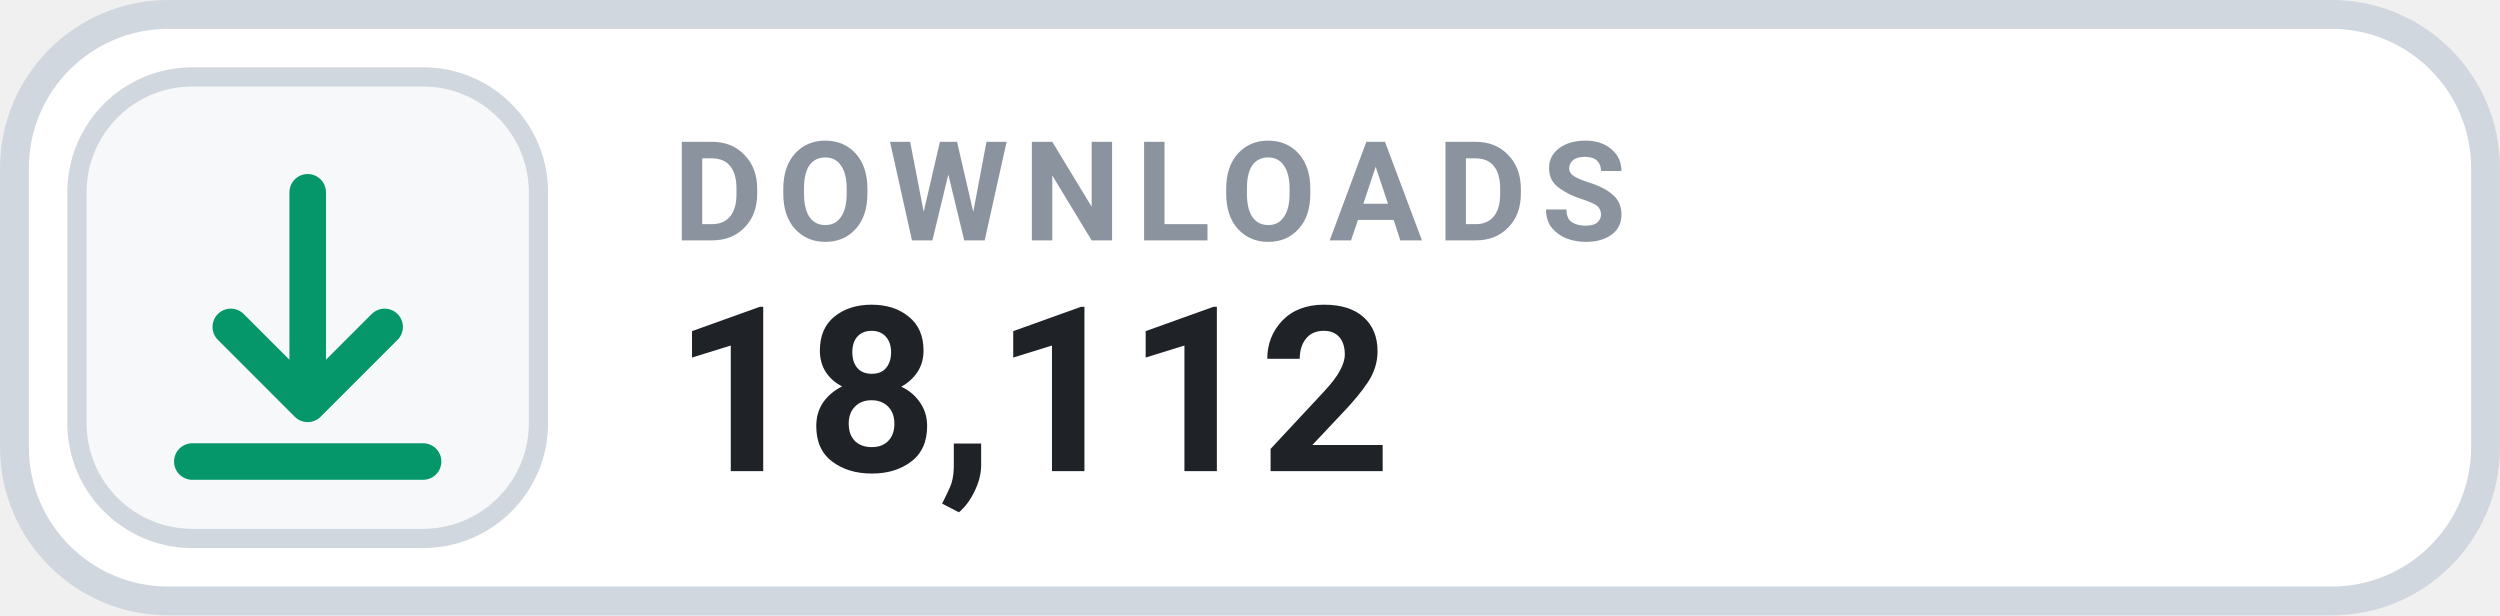
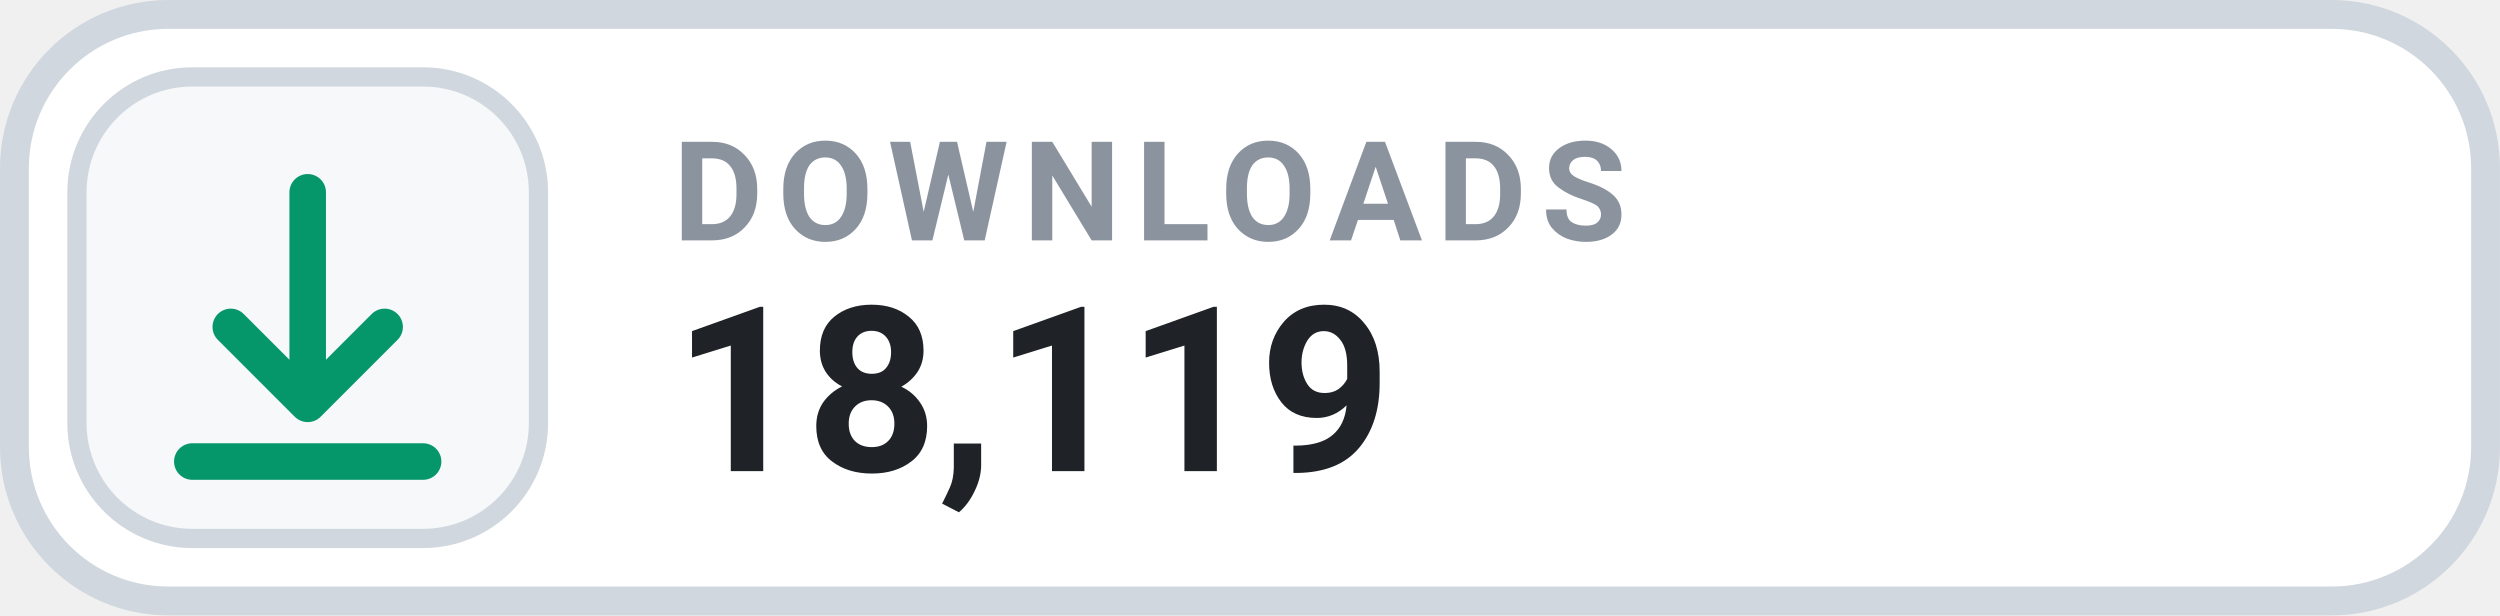
- <svg xmlns="http://www.w3.org/2000/svg" width="126" height="31.015" viewBox="0 0 130 32" role="img" aria-label="DOWNLOADS 18,112">
+ <svg xmlns="http://www.w3.org/2000/svg" width="126" height="31.015" viewBox="0 0 130 32" role="img" aria-label="DOWNLOADS 18,119">
  <rect x=".75" y=".75" width="128.5" height="30.5" rx="8" fill="#FFFFFF" stroke="#D0D7DE" stroke-width="1.5" />
  <rect x="4" y="4" width="24" height="24" rx="6" fill="#F6F8FA" stroke="#D0D7DE" stroke-width="1" />
  <g transform="translate(16 16)" style="color:#059669;">
    <path d="M0 -6 v11 m0 0 l4 -4 m-4 4 l-4 -4 M-6 8 h12" fill="none" stroke="currentColor" stroke-width="1.9" stroke-linecap="round" stroke-linejoin="round" />
  </g>
  <text x="35" y="12.5" fill="#8B949E" font-family="-apple-system,BlinkMacSystemFont,'Segoe UI',Roboto,Helvetica,Arial,sans-serif" font-size="7.2" font-weight="700" letter-spacing=".75">DOWNLOADS</text>
-   <text x="35" y="24.5" fill="#1F2328" font-family="-apple-system,BlinkMacSystemFont,'Segoe UI',Roboto,Helvetica,Arial,sans-serif" font-size="12" font-weight="700">18,112</text>
+   <text x="35" y="24.5" fill="#1F2328" font-family="-apple-system,BlinkMacSystemFont,'Segoe UI',Roboto,Helvetica,Arial,sans-serif" font-size="12" font-weight="700">18,119</text>
</svg>
